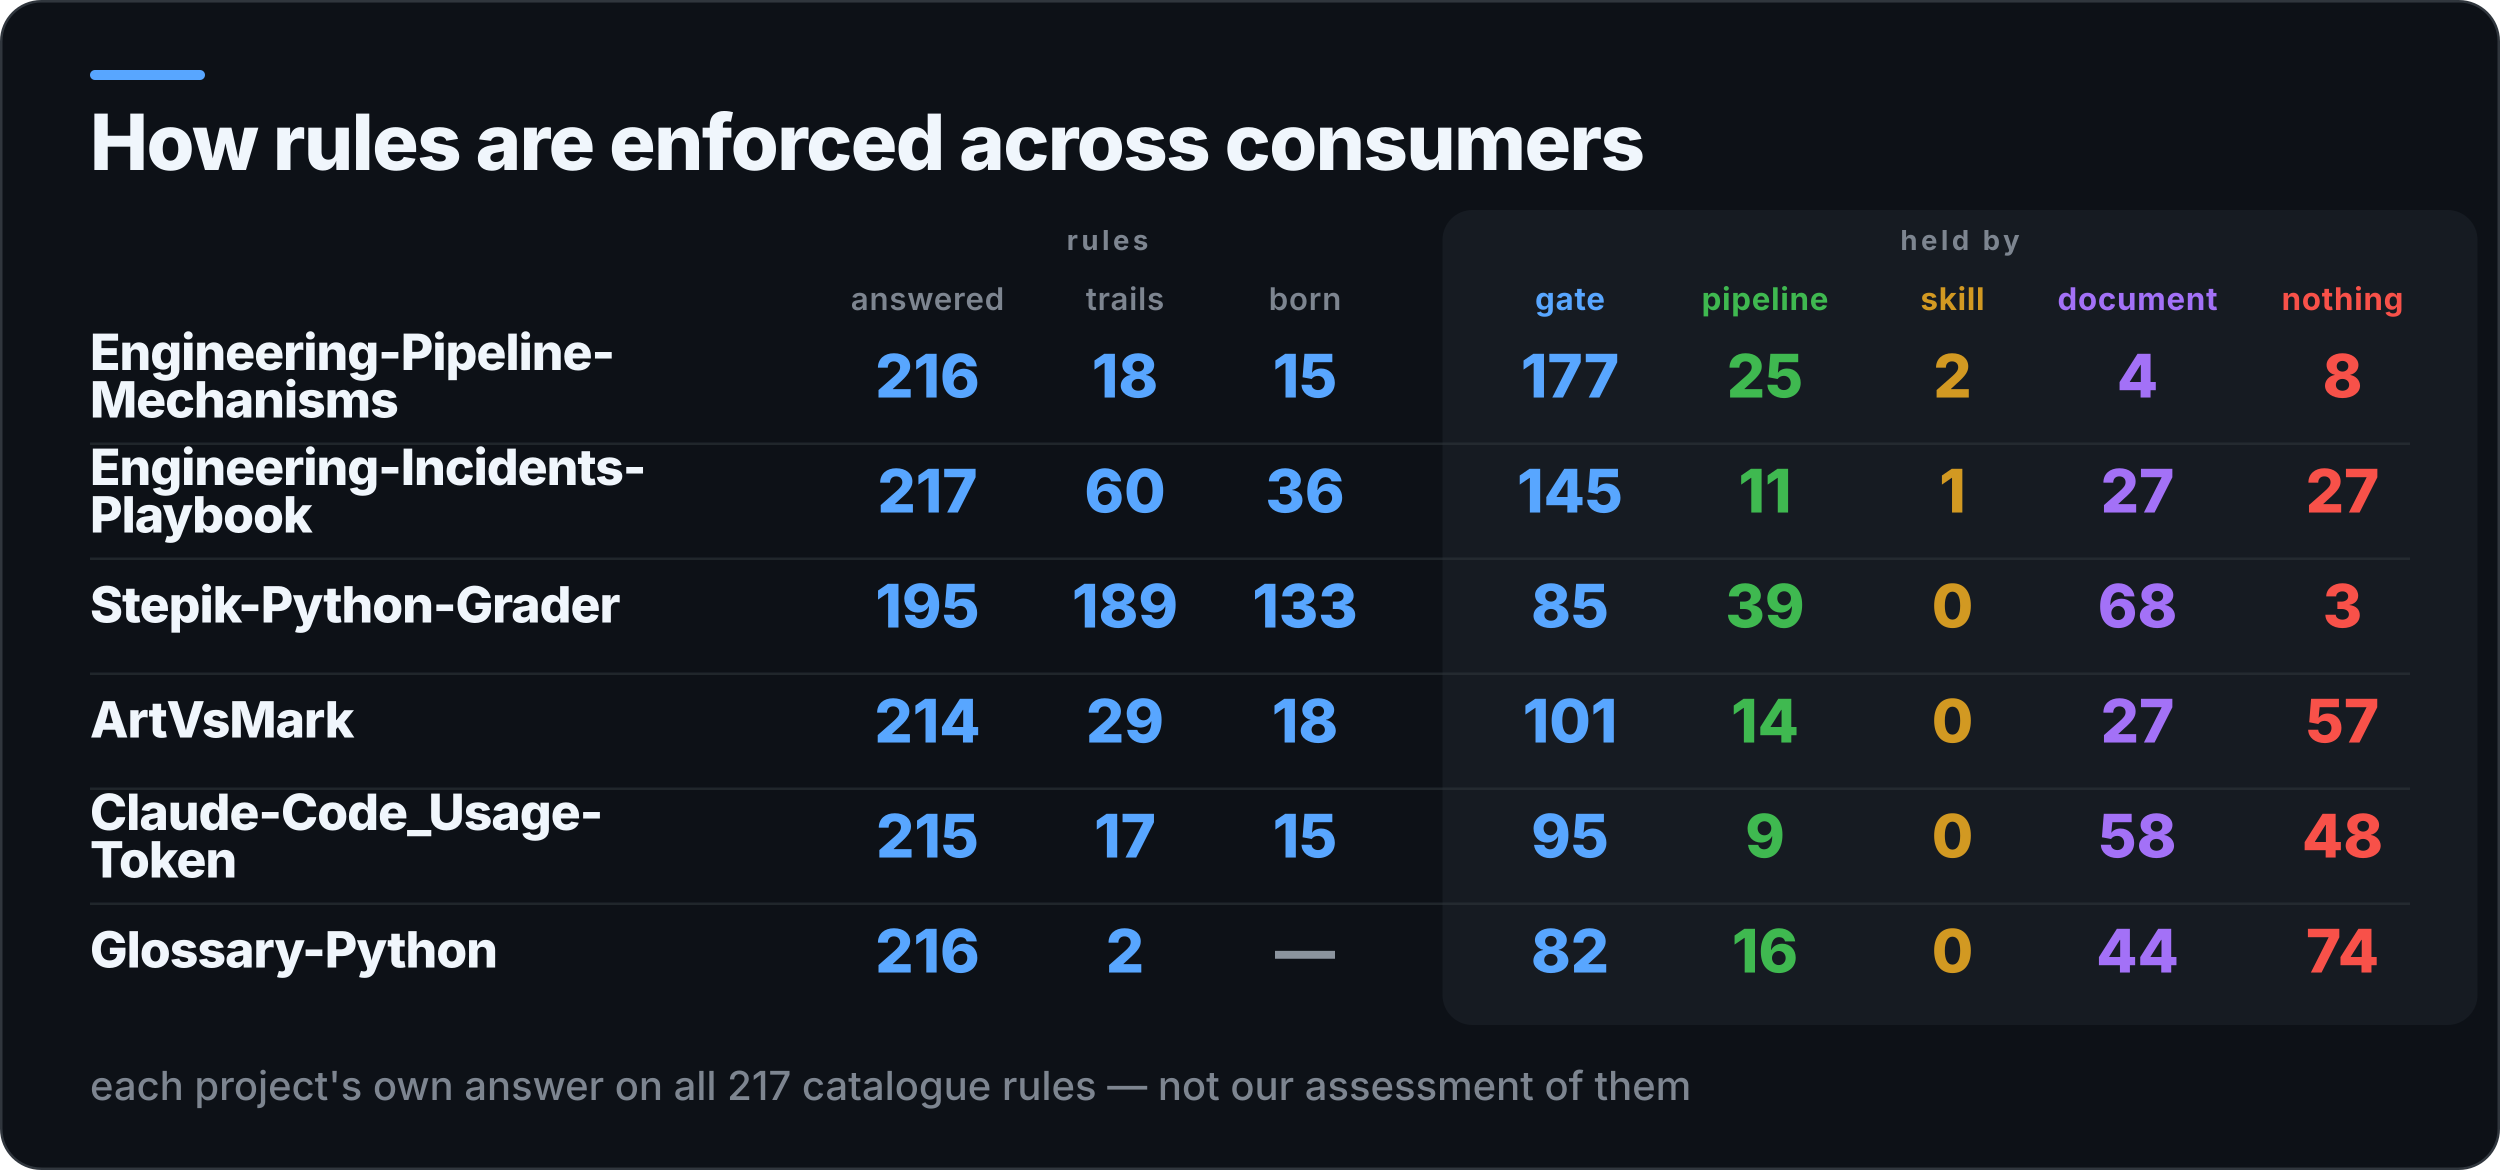
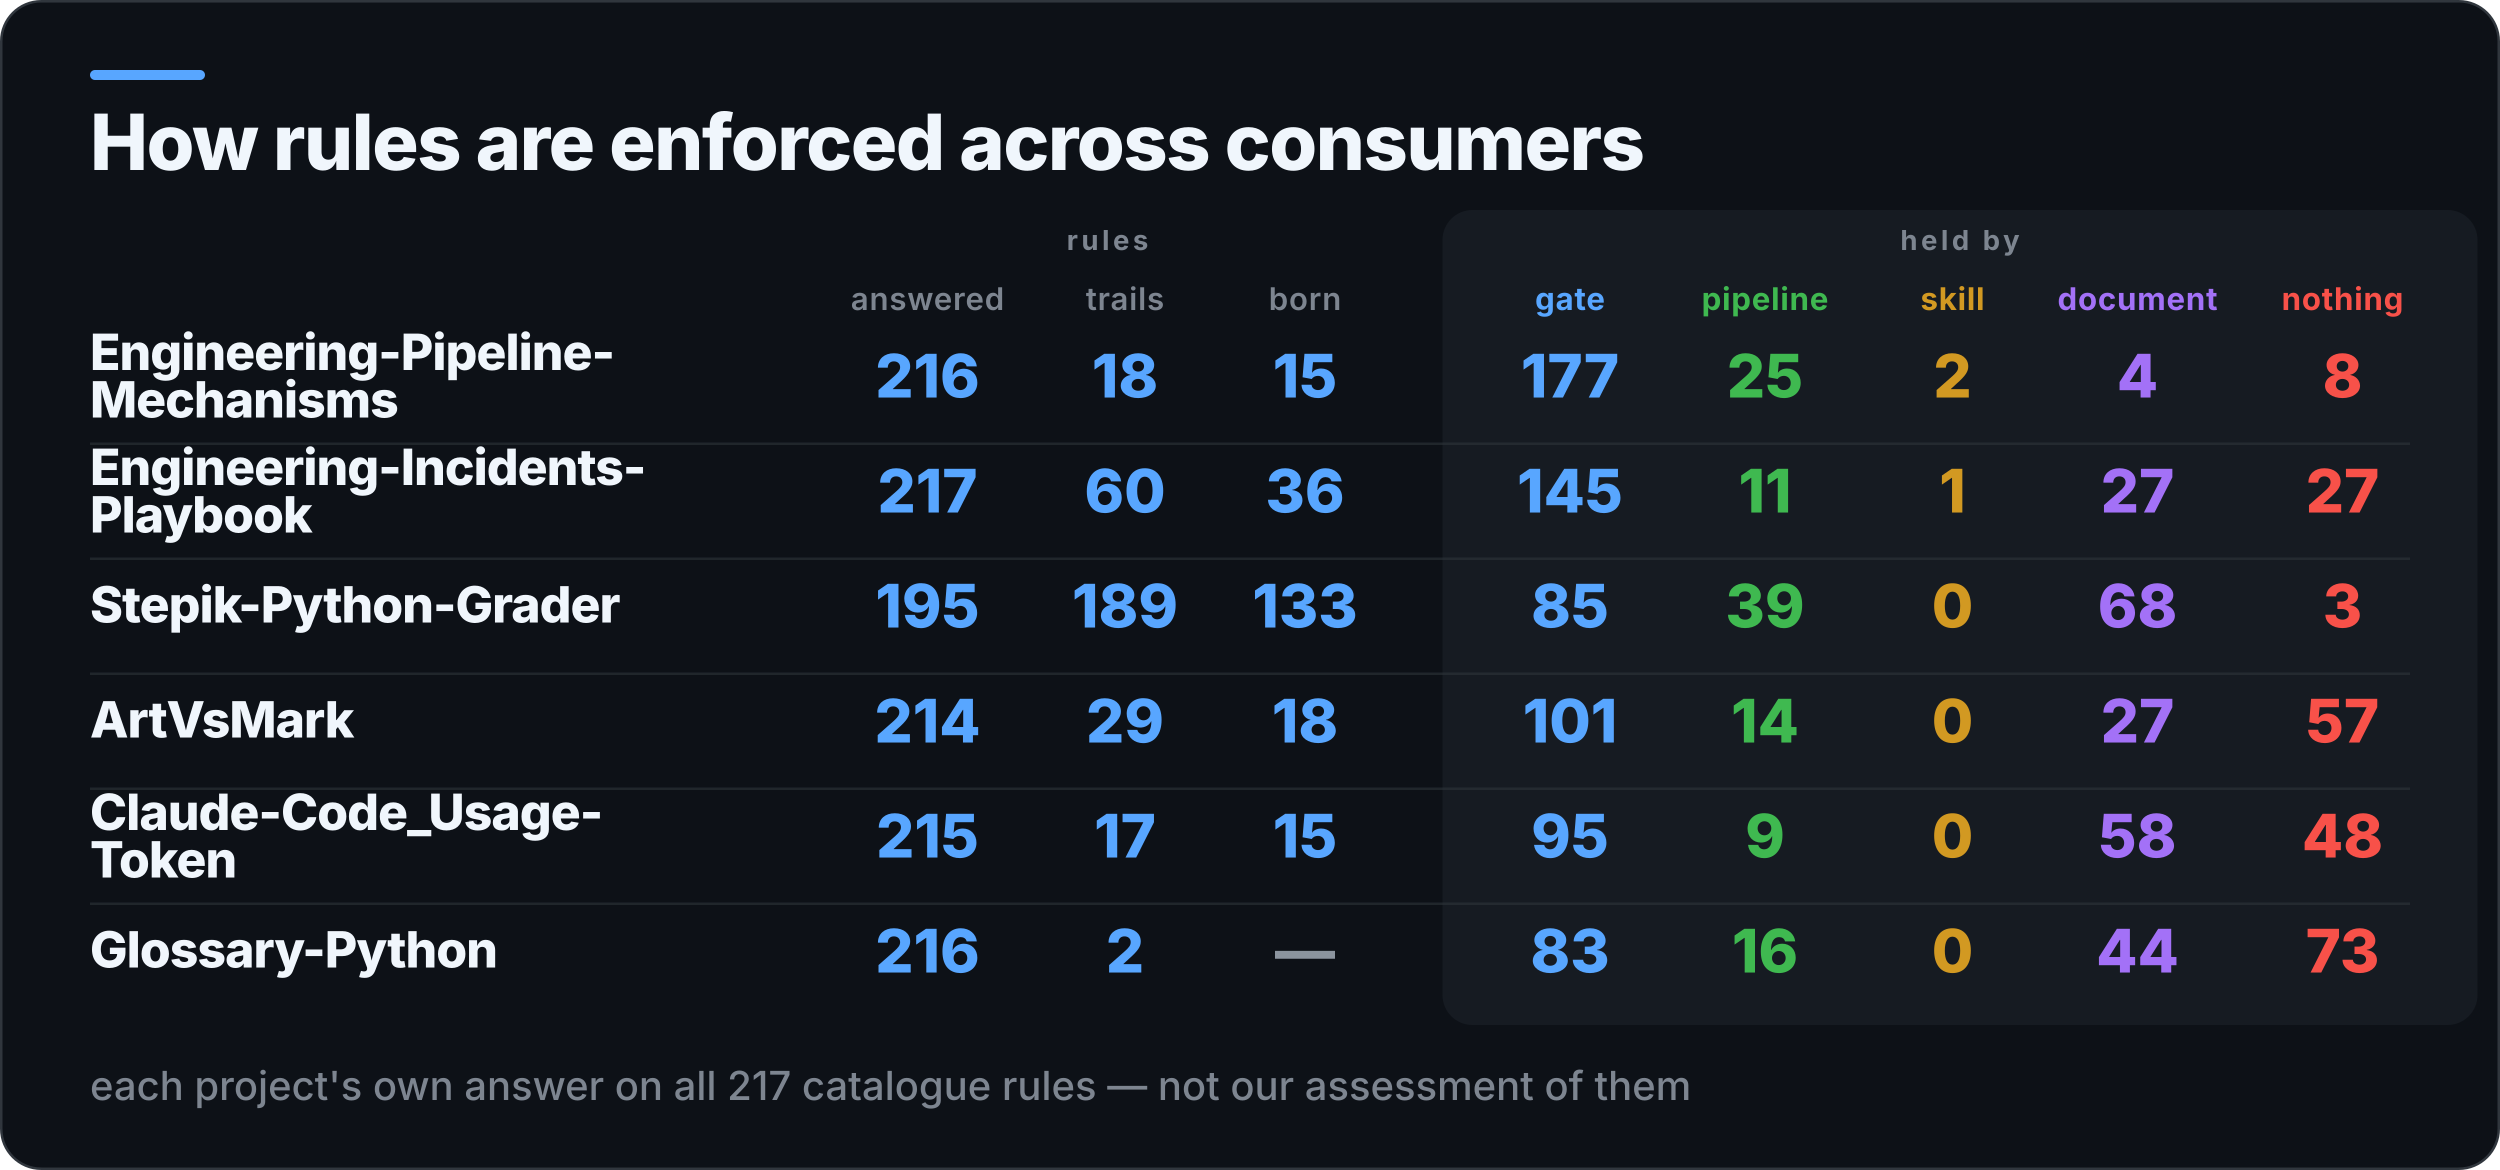
<svg xmlns="http://www.w3.org/2000/svg" width="1000" height="468" viewBox="0 0 1000 468" role="img" aria-label="How rules are enforced across consumers">
  <rect x="0.5" y="0.5" width="999" height="467" rx="16" fill="#0D1117" stroke="#30363D" />
  <rect x="36" y="28" width="46" height="4" rx="2" fill="#58A6FF" />
  <rect x="577" y="84" width="414" height="326" rx="12" fill="#161B22" />
  <text x="36" y="68" fill="#F0F6FC" font-family="Inter,Segoe UI,Helvetica,Arial,sans-serif" font-size="31" font-weight="800" letter-spacing="-0.6">How rules are enforced across consumers</text>
  <text x="443" y="100" fill="#7D8590" font-family="Inter,Segoe UI,Helvetica,Arial,sans-serif" font-size="11" font-weight="700" letter-spacing="1.4" text-anchor="middle">rules</text>
  <text x="784" y="100" fill="#7D8590" font-family="Inter,Segoe UI,Helvetica,Arial,sans-serif" font-size="11" font-weight="700" letter-spacing="1.4" text-anchor="middle">held by</text>
  <text x="371" y="124" fill="#7D8590" font-family="Inter,Segoe UI,Helvetica,Arial,sans-serif" font-size="12.5" font-weight="600" letter-spacing="0.3" text-anchor="middle">answered</text>
  <text x="450" y="124" fill="#7D8590" font-family="Inter,Segoe UI,Helvetica,Arial,sans-serif" font-size="12.5" font-weight="600" letter-spacing="0.3" text-anchor="middle">trails</text>
  <text x="522" y="124" fill="#7D8590" font-family="Inter,Segoe UI,Helvetica,Arial,sans-serif" font-size="12.5" font-weight="600" letter-spacing="0.3" text-anchor="middle">born</text>
  <text x="628" y="124" fill="#58A6FF" font-family="Inter,Segoe UI,Helvetica,Arial,sans-serif" font-size="12.5" font-weight="700" letter-spacing="0.3" text-anchor="middle">gate</text>
  <text x="706" y="124" fill="#3FB950" font-family="Inter,Segoe UI,Helvetica,Arial,sans-serif" font-size="12.5" font-weight="700" letter-spacing="0.3" text-anchor="middle">pipeline</text>
  <text x="781" y="124" fill="#D29922" font-family="Inter,Segoe UI,Helvetica,Arial,sans-serif" font-size="12.5" font-weight="700" letter-spacing="0.3" text-anchor="middle">skill</text>
  <text x="855" y="124" fill="#A371F7" font-family="Inter,Segoe UI,Helvetica,Arial,sans-serif" font-size="12.5" font-weight="700" letter-spacing="0.3" text-anchor="middle">document</text>
  <text x="937" y="124" fill="#F85149" font-family="Inter,Segoe UI,Helvetica,Arial,sans-serif" font-size="12.5" font-weight="700" letter-spacing="0.3" text-anchor="middle">nothing</text>
  <text x="36" y="148" fill="#F0F6FC" font-family="Inter,Segoe UI,Helvetica,Arial,sans-serif" font-size="20" font-weight="800" letter-spacing="-0.4">Engineering-Pipeline-</text>
  <text x="36" y="167" fill="#F0F6FC" font-family="Inter,Segoe UI,Helvetica,Arial,sans-serif" font-size="20" font-weight="800" letter-spacing="-0.4">Mechanisms</text>
  <text x="371" y="159" fill="#58A6FF" font-family="Inter,Segoe UI,Helvetica,Arial,sans-serif" font-size="24" font-weight="800" text-anchor="middle">216</text>
  <text x="450" y="159" fill="#58A6FF" font-family="Inter,Segoe UI,Helvetica,Arial,sans-serif" font-size="24" font-weight="800" text-anchor="middle">18</text>
  <text x="522" y="159" fill="#58A6FF" font-family="Inter,Segoe UI,Helvetica,Arial,sans-serif" font-size="24" font-weight="800" text-anchor="middle">15</text>
  <text x="628" y="159" fill="#58A6FF" font-family="Inter,Segoe UI,Helvetica,Arial,sans-serif" font-size="24" font-weight="800" text-anchor="middle">177</text>
  <text x="706" y="159" fill="#3FB950" font-family="Inter,Segoe UI,Helvetica,Arial,sans-serif" font-size="24" font-weight="800" text-anchor="middle">25</text>
  <text x="781" y="159" fill="#D29922" font-family="Inter,Segoe UI,Helvetica,Arial,sans-serif" font-size="24" font-weight="800" text-anchor="middle">2</text>
  <text x="855" y="159" fill="#A371F7" font-family="Inter,Segoe UI,Helvetica,Arial,sans-serif" font-size="24" font-weight="800" text-anchor="middle">4</text>
  <text x="937" y="159" fill="#F85149" font-family="Inter,Segoe UI,Helvetica,Arial,sans-serif" font-size="24" font-weight="800" text-anchor="middle">8</text>
  <rect x="36" y="177" width="928" height="1" fill="#30363D" opacity="0.55" />
  <text x="36" y="194" fill="#F0F6FC" font-family="Inter,Segoe UI,Helvetica,Arial,sans-serif" font-size="20" font-weight="800" letter-spacing="-0.4">Engineering-Incidents-</text>
  <text x="36" y="213" fill="#F0F6FC" font-family="Inter,Segoe UI,Helvetica,Arial,sans-serif" font-size="20" font-weight="800" letter-spacing="-0.4">Playbook</text>
  <text x="371" y="205" fill="#58A6FF" font-family="Inter,Segoe UI,Helvetica,Arial,sans-serif" font-size="24" font-weight="800" text-anchor="middle">217</text>
  <text x="450" y="205" fill="#58A6FF" font-family="Inter,Segoe UI,Helvetica,Arial,sans-serif" font-size="24" font-weight="800" text-anchor="middle">60</text>
  <text x="522" y="205" fill="#58A6FF" font-family="Inter,Segoe UI,Helvetica,Arial,sans-serif" font-size="24" font-weight="800" text-anchor="middle">36</text>
  <text x="628" y="205" fill="#58A6FF" font-family="Inter,Segoe UI,Helvetica,Arial,sans-serif" font-size="24" font-weight="800" text-anchor="middle">145</text>
  <text x="706" y="205" fill="#3FB950" font-family="Inter,Segoe UI,Helvetica,Arial,sans-serif" font-size="24" font-weight="800" text-anchor="middle">11</text>
  <text x="781" y="205" fill="#D29922" font-family="Inter,Segoe UI,Helvetica,Arial,sans-serif" font-size="24" font-weight="800" text-anchor="middle">1</text>
  <text x="855" y="205" fill="#A371F7" font-family="Inter,Segoe UI,Helvetica,Arial,sans-serif" font-size="24" font-weight="800" text-anchor="middle">27</text>
  <text x="937" y="205" fill="#F85149" font-family="Inter,Segoe UI,Helvetica,Arial,sans-serif" font-size="24" font-weight="800" text-anchor="middle">27</text>
  <rect x="36" y="223" width="928" height="1" fill="#30363D" opacity="0.55" />
  <text x="36" y="249" fill="#F0F6FC" font-family="Inter,Segoe UI,Helvetica,Arial,sans-serif" font-size="20" font-weight="800" letter-spacing="-0.4">Stepik-Python-Grader</text>
  <text x="371" y="251" fill="#58A6FF" font-family="Inter,Segoe UI,Helvetica,Arial,sans-serif" font-size="24" font-weight="800" text-anchor="middle">195</text>
  <text x="450" y="251" fill="#58A6FF" font-family="Inter,Segoe UI,Helvetica,Arial,sans-serif" font-size="24" font-weight="800" text-anchor="middle">189</text>
  <text x="522" y="251" fill="#58A6FF" font-family="Inter,Segoe UI,Helvetica,Arial,sans-serif" font-size="24" font-weight="800" text-anchor="middle">133</text>
  <text x="628" y="251" fill="#58A6FF" font-family="Inter,Segoe UI,Helvetica,Arial,sans-serif" font-size="24" font-weight="800" text-anchor="middle">85</text>
  <text x="706" y="251" fill="#3FB950" font-family="Inter,Segoe UI,Helvetica,Arial,sans-serif" font-size="24" font-weight="800" text-anchor="middle">39</text>
  <text x="781" y="251" fill="#D29922" font-family="Inter,Segoe UI,Helvetica,Arial,sans-serif" font-size="24" font-weight="800" text-anchor="middle">0</text>
  <text x="855" y="251" fill="#A371F7" font-family="Inter,Segoe UI,Helvetica,Arial,sans-serif" font-size="24" font-weight="800" text-anchor="middle">68</text>
  <text x="937" y="251" fill="#F85149" font-family="Inter,Segoe UI,Helvetica,Arial,sans-serif" font-size="24" font-weight="800" text-anchor="middle">3</text>
  <rect x="36" y="269" width="928" height="1" fill="#30363D" opacity="0.55" />
  <text x="36" y="295" fill="#F0F6FC" font-family="Inter,Segoe UI,Helvetica,Arial,sans-serif" font-size="20" font-weight="800" letter-spacing="-0.4">ArtVsMark</text>
  <text x="371" y="297" fill="#58A6FF" font-family="Inter,Segoe UI,Helvetica,Arial,sans-serif" font-size="24" font-weight="800" text-anchor="middle">214</text>
  <text x="450" y="297" fill="#58A6FF" font-family="Inter,Segoe UI,Helvetica,Arial,sans-serif" font-size="24" font-weight="800" text-anchor="middle">29</text>
  <text x="522" y="297" fill="#58A6FF" font-family="Inter,Segoe UI,Helvetica,Arial,sans-serif" font-size="24" font-weight="800" text-anchor="middle">18</text>
  <text x="628" y="297" fill="#58A6FF" font-family="Inter,Segoe UI,Helvetica,Arial,sans-serif" font-size="24" font-weight="800" text-anchor="middle">101</text>
  <text x="706" y="297" fill="#3FB950" font-family="Inter,Segoe UI,Helvetica,Arial,sans-serif" font-size="24" font-weight="800" text-anchor="middle">14</text>
  <text x="781" y="297" fill="#D29922" font-family="Inter,Segoe UI,Helvetica,Arial,sans-serif" font-size="24" font-weight="800" text-anchor="middle">0</text>
  <text x="855" y="297" fill="#A371F7" font-family="Inter,Segoe UI,Helvetica,Arial,sans-serif" font-size="24" font-weight="800" text-anchor="middle">27</text>
  <text x="937" y="297" fill="#F85149" font-family="Inter,Segoe UI,Helvetica,Arial,sans-serif" font-size="24" font-weight="800" text-anchor="middle">57</text>
  <rect x="36" y="315" width="928" height="1" fill="#30363D" opacity="0.55" />
  <text x="36" y="332" fill="#F0F6FC" font-family="Inter,Segoe UI,Helvetica,Arial,sans-serif" font-size="20" font-weight="800" letter-spacing="-0.4">Claude-Code_Usage-</text>
  <text x="36" y="351" fill="#F0F6FC" font-family="Inter,Segoe UI,Helvetica,Arial,sans-serif" font-size="20" font-weight="800" letter-spacing="-0.4">Token</text>
  <text x="371" y="343" fill="#58A6FF" font-family="Inter,Segoe UI,Helvetica,Arial,sans-serif" font-size="24" font-weight="800" text-anchor="middle">215</text>
  <text x="450" y="343" fill="#58A6FF" font-family="Inter,Segoe UI,Helvetica,Arial,sans-serif" font-size="24" font-weight="800" text-anchor="middle">17</text>
  <text x="522" y="343" fill="#58A6FF" font-family="Inter,Segoe UI,Helvetica,Arial,sans-serif" font-size="24" font-weight="800" text-anchor="middle">15</text>
  <text x="628" y="343" fill="#58A6FF" font-family="Inter,Segoe UI,Helvetica,Arial,sans-serif" font-size="24" font-weight="800" text-anchor="middle">95</text>
  <text x="706" y="343" fill="#3FB950" font-family="Inter,Segoe UI,Helvetica,Arial,sans-serif" font-size="24" font-weight="800" text-anchor="middle">9</text>
  <text x="781" y="343" fill="#D29922" font-family="Inter,Segoe UI,Helvetica,Arial,sans-serif" font-size="24" font-weight="800" text-anchor="middle">0</text>
  <text x="855" y="343" fill="#A371F7" font-family="Inter,Segoe UI,Helvetica,Arial,sans-serif" font-size="24" font-weight="800" text-anchor="middle">58</text>
  <text x="937" y="343" fill="#F85149" font-family="Inter,Segoe UI,Helvetica,Arial,sans-serif" font-size="24" font-weight="800" text-anchor="middle">48</text>
  <rect x="36" y="361" width="928" height="1" fill="#30363D" opacity="0.55" />
  <text x="36" y="387" fill="#F0F6FC" font-family="Inter,Segoe UI,Helvetica,Arial,sans-serif" font-size="20" font-weight="800" letter-spacing="-0.4">Glossary-Python</text>
  <text x="371" y="389" fill="#58A6FF" font-family="Inter,Segoe UI,Helvetica,Arial,sans-serif" font-size="24" font-weight="800" text-anchor="middle">216</text>
  <text x="450" y="389" fill="#58A6FF" font-family="Inter,Segoe UI,Helvetica,Arial,sans-serif" font-size="24" font-weight="800" text-anchor="middle">2</text>
  <text x="522" y="389" fill="#8B949E" font-family="Inter,Segoe UI,Helvetica,Arial,sans-serif" font-size="24" font-weight="800" text-anchor="middle">—</text>
-   <text x="628" y="389" fill="#58A6FF" font-family="Inter,Segoe UI,Helvetica,Arial,sans-serif" font-size="24" font-weight="800" text-anchor="middle">82</text>
+   <text x="628" y="389" fill="#58A6FF" font-family="Inter,Segoe UI,Helvetica,Arial,sans-serif" font-size="24" font-weight="800" text-anchor="middle">83</text>
  <text x="706" y="389" fill="#3FB950" font-family="Inter,Segoe UI,Helvetica,Arial,sans-serif" font-size="24" font-weight="800" text-anchor="middle">16</text>
  <text x="781" y="389" fill="#D29922" font-family="Inter,Segoe UI,Helvetica,Arial,sans-serif" font-size="24" font-weight="800" text-anchor="middle">0</text>
  <text x="855" y="389" fill="#A371F7" font-family="Inter,Segoe UI,Helvetica,Arial,sans-serif" font-size="24" font-weight="800" text-anchor="middle">44</text>
-   <text x="937" y="389" fill="#F85149" font-family="Inter,Segoe UI,Helvetica,Arial,sans-serif" font-size="24" font-weight="800" text-anchor="middle">74</text>
+   <text x="937" y="389" fill="#F85149" font-family="Inter,Segoe UI,Helvetica,Arial,sans-serif" font-size="24" font-weight="800" text-anchor="middle">73</text>
  <text x="36" y="440" fill="#7D8590" font-family="Inter,Segoe UI,Helvetica,Arial,sans-serif" font-size="16" font-weight="500">each project's own answer on all 217 catalogue rules — not our assessment of them</text>
</svg>
